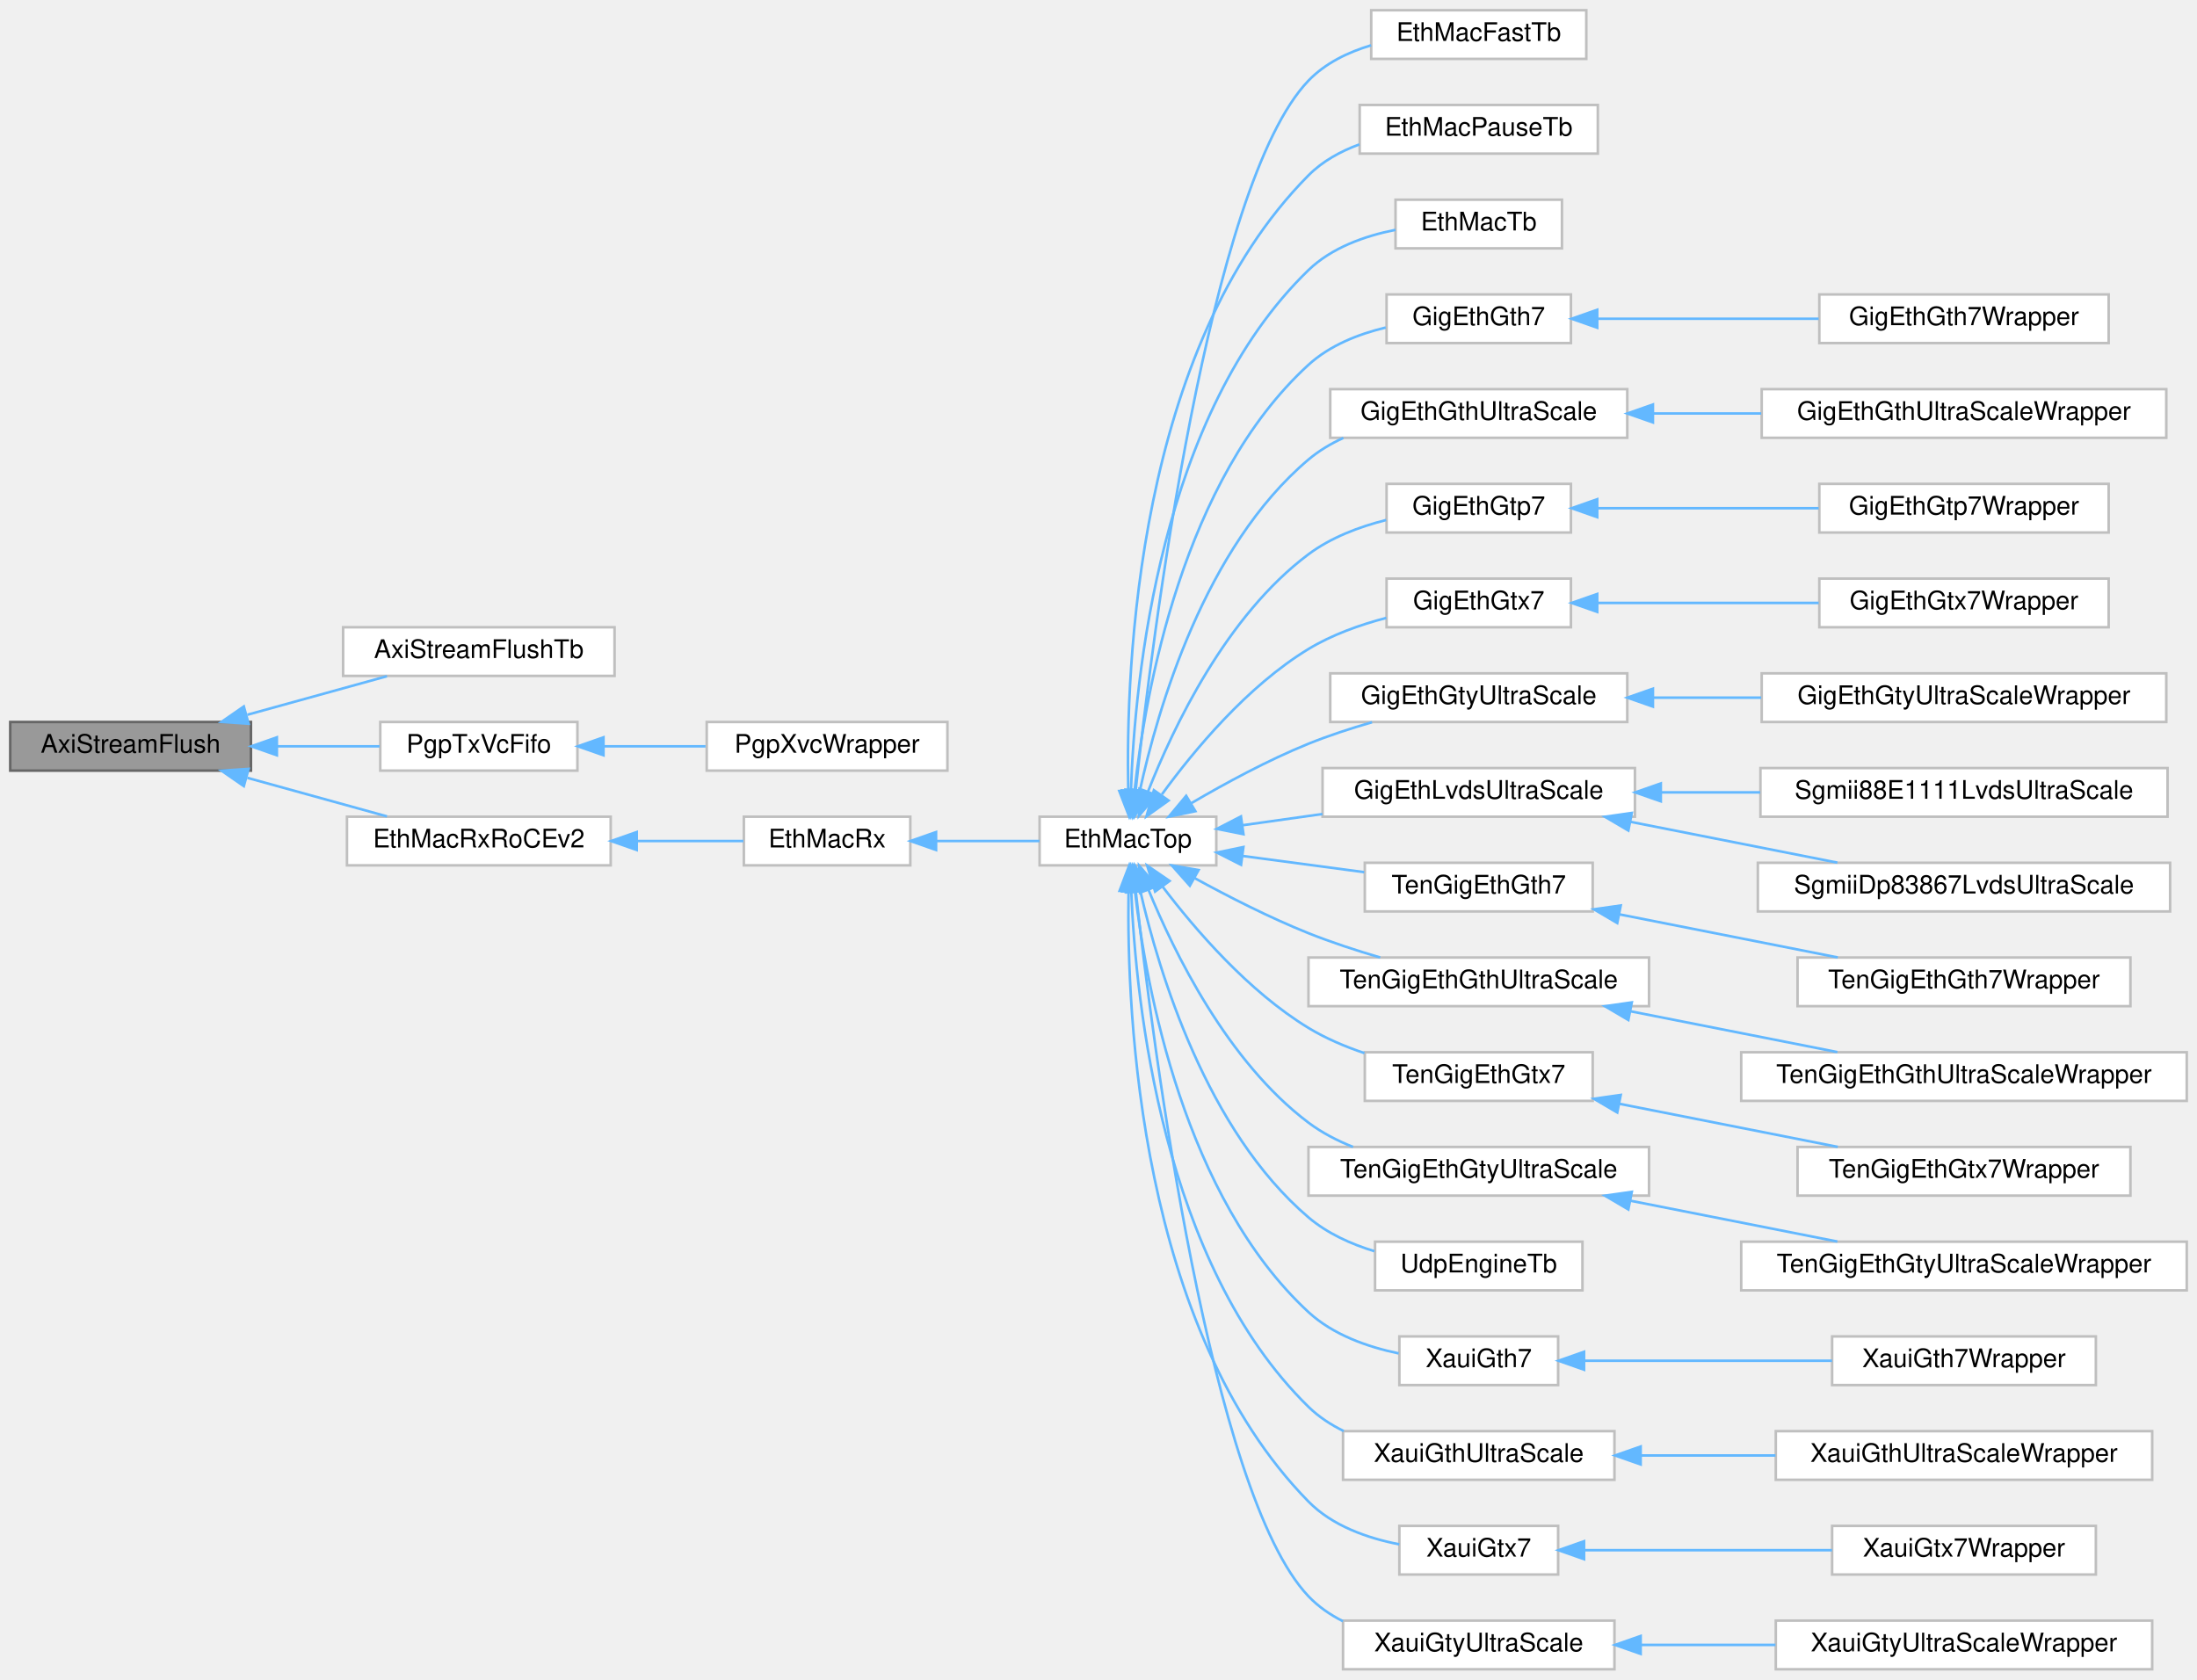
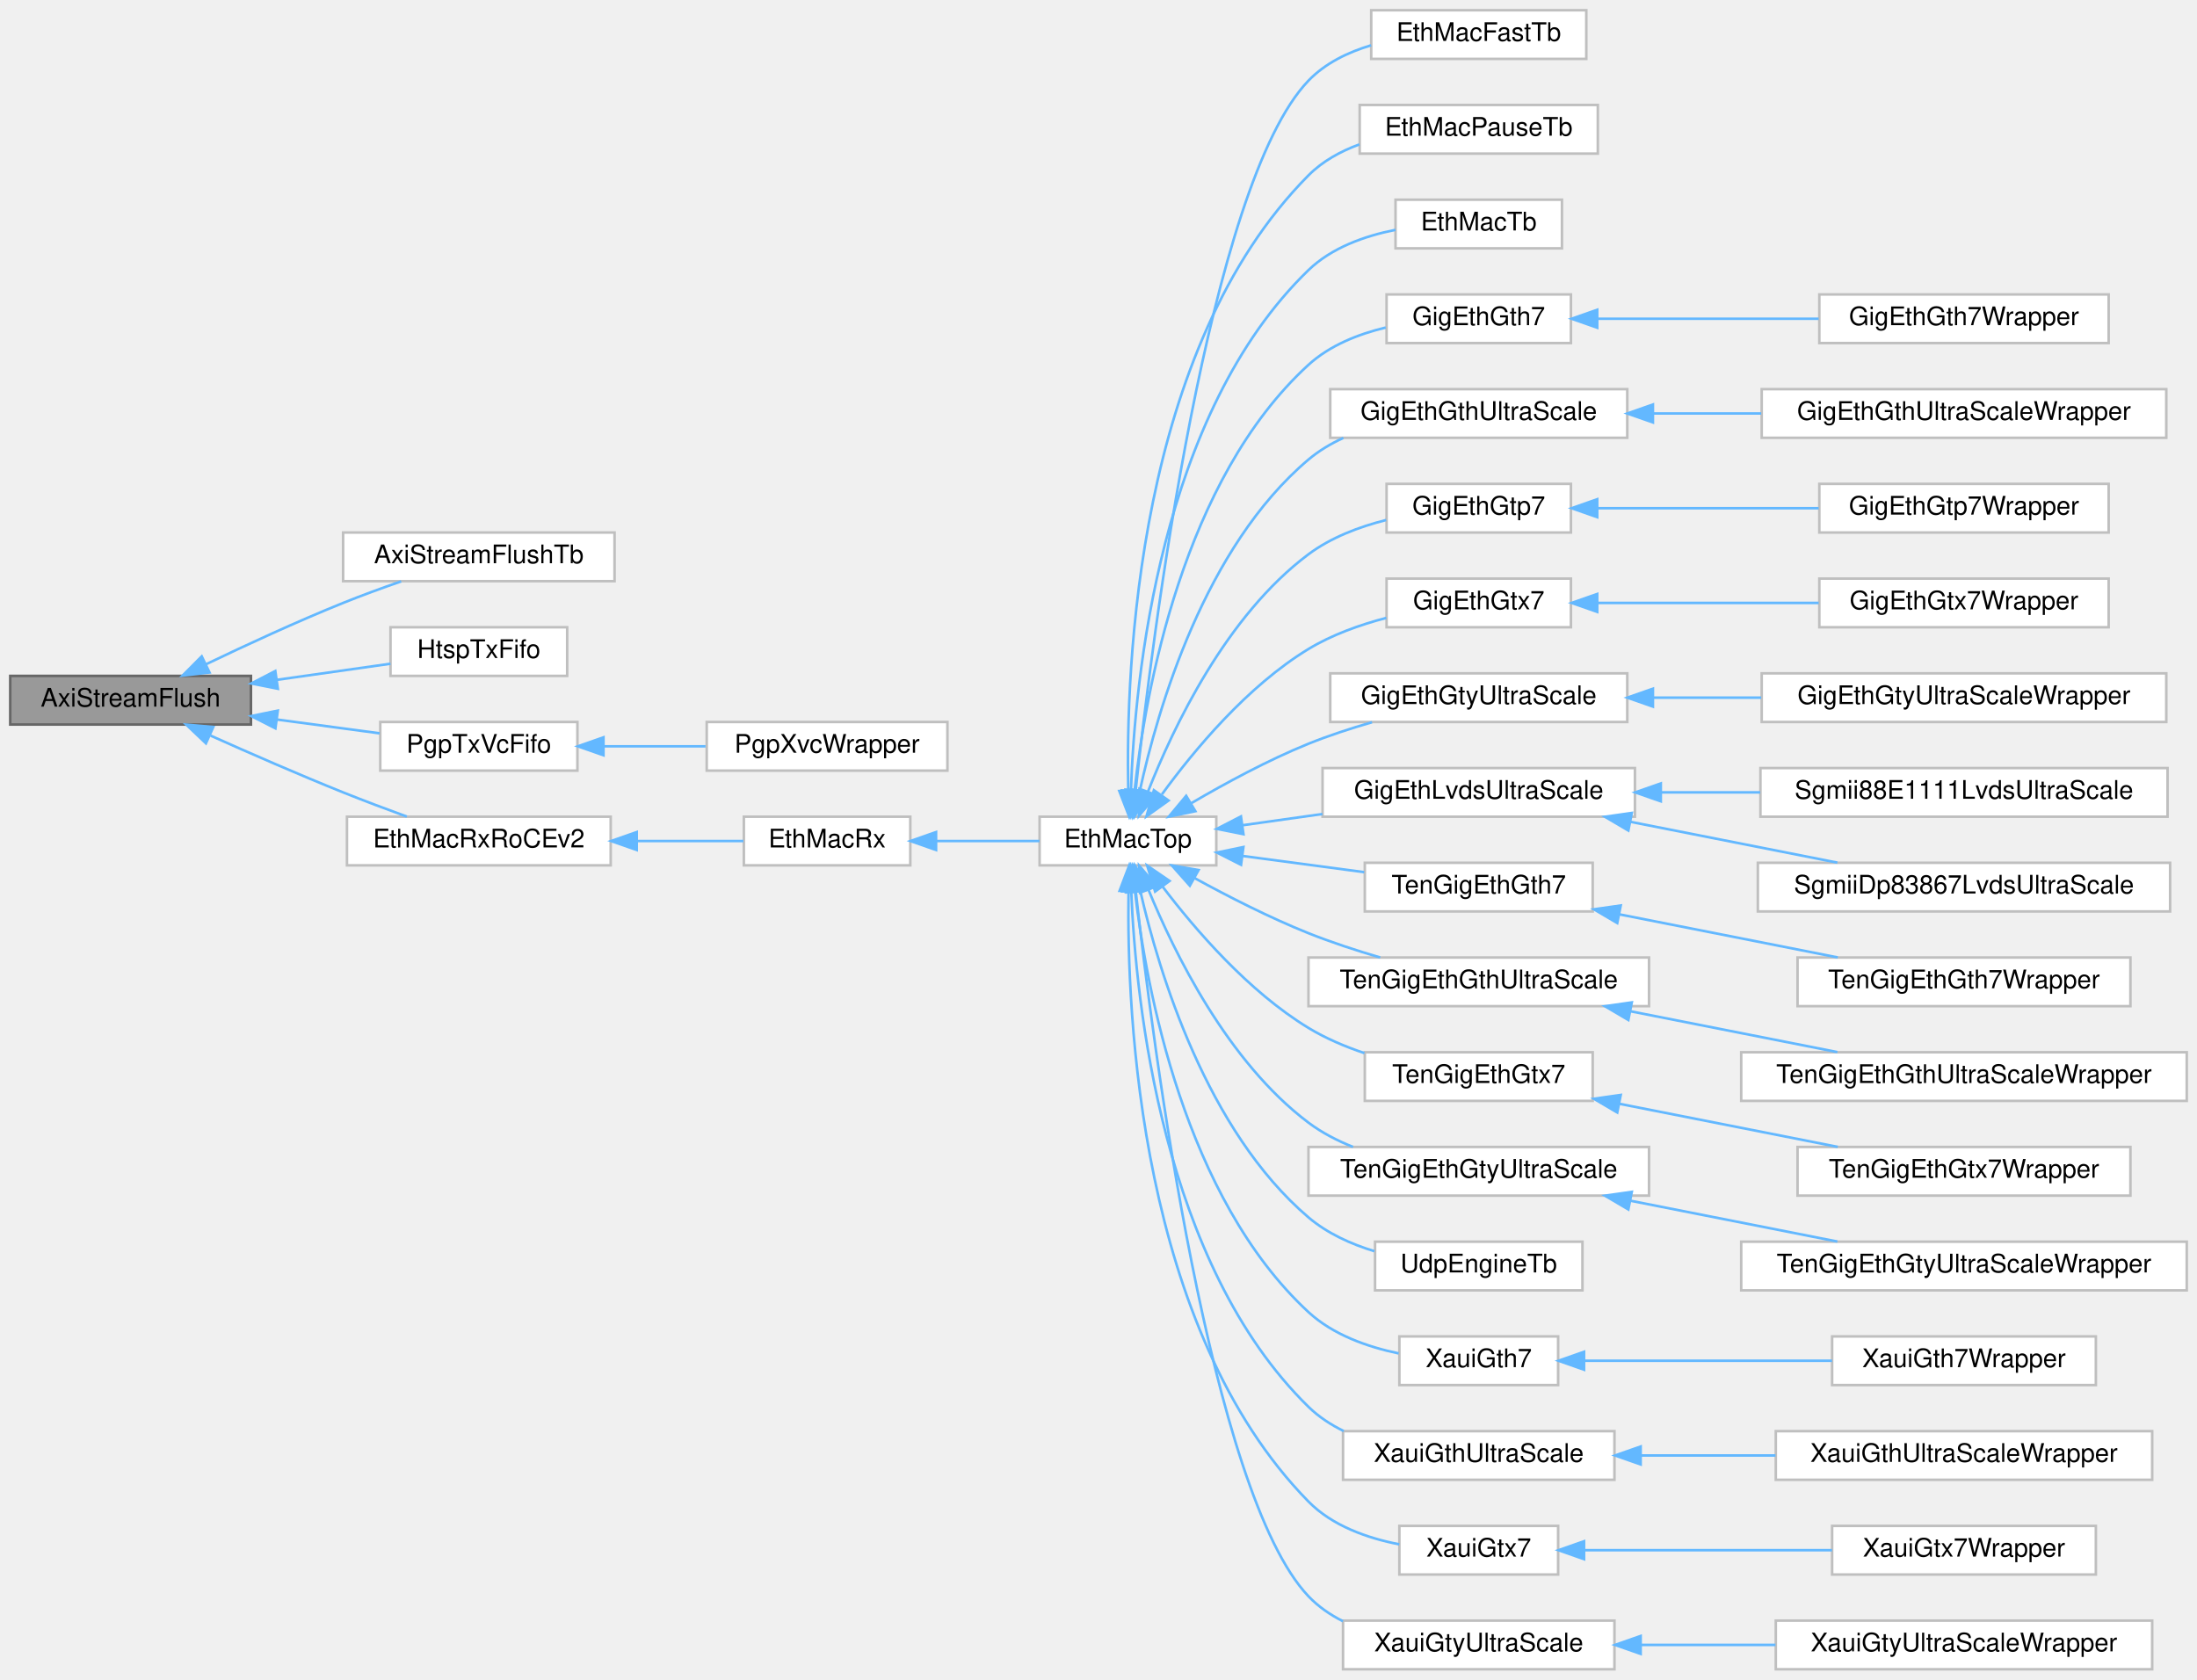
<svg xmlns="http://www.w3.org/2000/svg" xmlns:xlink="http://www.w3.org/1999/xlink" width="858pt" height="656pt" viewBox="0.00 0.00 858.00 656.00">
  <g id="graph0" class="graph" transform="scale(1 1) rotate(0) translate(4 652)">
    <g id="Node000001" class="node">
      <g id="a_Node000001">
        <a xlink:title=" ">
-           <polygon fill="#999999" stroke="#666666" points="94,-370 0,-370 0,-351 94,-351 94,-370" />
-           <text text-anchor="middle" x="47" y="-358" font-family="Helvetica,sans-Serif" font-size="10.00">AxiStreamFlush</text>
+           <polygon fill="#999999" stroke="#666666" points="94,-388 0,-388 0,-369 94,-369 94,-388" />
+           <text text-anchor="middle" x="47" y="-376" font-family="Helvetica,sans-Serif" font-size="10.00">AxiStreamFlush</text>
        </a>
      </g>
    </g>
    <g id="Node000002" class="node">
      <g id="a_Node000002">
        <a xlink:href="classAxiStreamFlushTb.html" target="_top" xlink:title=" ">
-           <polygon fill="white" stroke="#bfbfbf" points="236,-407 130,-407 130,-388 236,-388 236,-407" />
-           <text text-anchor="middle" x="183" y="-395" font-family="Helvetica,sans-Serif" font-size="10.00">AxiStreamFlushTb</text>
+           <polygon fill="white" stroke="#bfbfbf" points="236,-444 130,-444 130,-425 236,-425 236,-444" />
+           <text text-anchor="middle" x="183" y="-432" font-family="Helvetica,sans-Serif" font-size="10.00">AxiStreamFlushTb</text>
        </a>
      </g>
    </g>
    <g id="edge1_Node000001_Node000002" class="edge">
      <g id="a_edge1_Node000001_Node000002">
        <a xlink:title=" ">
-           <path fill="none" stroke="#63b8ff" d="M92.64,-372.83C110.39,-377.73 130.5,-383.28 147.14,-387.88" />
-           <polygon fill="#63b8ff" stroke="#63b8ff" points="93.08,-369.32 82.51,-370.03 91.22,-376.06 93.08,-369.32" />
+           <path fill="none" stroke="#63b8ff" d="M76.45,-392.54C92.09,-400.04 111.93,-409.21 130,-416.5 137.26,-419.43 145.21,-422.33 152.66,-424.92" />
+           <polygon fill="#63b8ff" stroke="#63b8ff" points="77.83,-389.33 67.31,-388.12 74.78,-395.63 77.83,-389.33" />
        </a>
      </g>
    </g>
    <g id="Node000003" class="node">
      <g id="a_Node000003">
+         <a xlink:href="classHtspTxFifo.html" target="_top" xlink:title=" ">
+           <polygon fill="white" stroke="#bfbfbf" points="217.5,-407 148.5,-407 148.5,-388 217.5,-388 217.5,-407" />
+           <text text-anchor="middle" x="183" y="-395" font-family="Helvetica,sans-Serif" font-size="10.00">HtspTxFifo</text>
+         </a>
+       </g>
+     </g>
+     <g id="edge2_Node000001_Node000003" class="edge">
+       <g id="a_edge2_Node000001_Node000003">
+         <a xlink:title=" ">
+           <path fill="none" stroke="#63b8ff" d="M104.36,-386.49C119.38,-388.62 135.13,-390.85 148.49,-392.75" />
+           <polygon fill="#63b8ff" stroke="#63b8ff" points="104.51,-382.98 94.12,-385.04 103.52,-389.91 104.51,-382.98" />
+         </a>
+       </g>
+     </g>
+     <g id="Node000004" class="node">
+       <g id="a_Node000004">
        <a xlink:href="classPgpTxVcFifo.html" target="_top" xlink:title=" ">
          <polygon fill="white" stroke="#bfbfbf" points="221.5,-370 144.5,-370 144.5,-351 221.5,-351 221.5,-370" />
          <text text-anchor="middle" x="183" y="-358" font-family="Helvetica,sans-Serif" font-size="10.00">PgpTxVcFifo</text>
        </a>
      </g>
    </g>
-     <g id="edge2_Node000001_Node000003" class="edge">
-       <g id="a_edge2_Node000001_Node000003">
-         <a xlink:title=" ">
-           <path fill="none" stroke="#63b8ff" d="M104.27,-360.5C117.75,-360.5 131.83,-360.5 144.24,-360.5" />
-           <polygon fill="#63b8ff" stroke="#63b8ff" points="104.12,-357 94.12,-360.5 104.12,-364 104.12,-357" />
-         </a>
-       </g>
-     </g>
-     <g id="Node000005" class="node">
-       <g id="a_Node000005">
+     <g id="edge3_Node000001_Node000004" class="edge">
+       <g id="a_edge3_Node000001_Node000004">
+         <a xlink:title=" ">
+           <path fill="none" stroke="#63b8ff" d="M104.27,-370.94C117.75,-369.13 131.83,-367.24 144.24,-365.57" />
+           <polygon fill="#63b8ff" stroke="#63b8ff" points="103.56,-367.51 94.12,-372.31 104.49,-374.44 103.56,-367.51" />
+         </a>
+       </g>
+     </g>
+     <g id="Node000006" class="node">
+       <g id="a_Node000006">
        <a xlink:href="classEthMacRxRoCEv2.html" target="_top" xlink:title=" ">
          <polygon fill="white" stroke="#bfbfbf" points="234.5,-333 131.5,-333 131.5,-314 234.5,-314 234.5,-333" />
          <text text-anchor="middle" x="183" y="-321" font-family="Helvetica,sans-Serif" font-size="10.00">EthMacRxRoCEv2</text>
        </a>
      </g>
    </g>
-     <g id="edge4_Node000001_Node000005" class="edge">
-       <g id="a_edge4_Node000001_Node000005">
-         <a xlink:title=" ">
-           <path fill="none" stroke="#63b8ff" d="M92.64,-348.17C110.39,-343.27 130.5,-337.72 147.14,-333.12" />
-           <polygon fill="#63b8ff" stroke="#63b8ff" points="91.22,-344.94 82.51,-350.97 93.08,-351.68 91.22,-344.94" />
-         </a>
-       </g>
-     </g>
-     <g id="Node000004" class="node">
-       <g id="a_Node000004">
+     <g id="edge5_Node000001_Node000006" class="edge">
+       <g id="a_edge5_Node000001_Node000006">
+         <a xlink:title=" ">
+           <path fill="none" stroke="#63b8ff" d="M78.27,-364.66C93.66,-357.77 112.72,-349.44 130,-342.5 138.03,-339.28 146.84,-335.97 154.89,-333.04" />
+           <polygon fill="#63b8ff" stroke="#63b8ff" points="76.42,-361.66 68.74,-368.96 79.3,-368.04 76.42,-361.66" />
+         </a>
+       </g>
+     </g>
+     <g id="Node000005" class="node">
+       <g id="a_Node000005">
        <a xlink:href="classPgpXvcWrapper.html" target="_top" xlink:title=" ">
          <polygon fill="white" stroke="#bfbfbf" points="366,-370 272,-370 272,-351 366,-351 366,-370" />
          <text text-anchor="middle" x="319" y="-358" font-family="Helvetica,sans-Serif" font-size="10.00">PgpXvcWrapper</text>
        </a>
      </g>
    </g>
-     <g id="edge3_Node000003_Node000004" class="edge">
-       <g id="a_edge3_Node000003_Node000004">
+     <g id="edge4_Node000004_Node000005" class="edge">
+       <g id="a_edge4_Node000004_Node000005">
        <a xlink:title=" ">
          <path fill="none" stroke="#63b8ff" d="M231.79,-360.5C244.71,-360.5 258.68,-360.5 271.54,-360.5" />
          <polygon fill="#63b8ff" stroke="#63b8ff" points="231.68,-357 221.68,-360.5 231.68,-364 231.68,-357" />
        </a>
      </g>
    </g>
-     <g id="Node000006" class="node">
-       <g id="a_Node000006">
+     <g id="Node000007" class="node">
+       <g id="a_Node000007">
        <a xlink:href="classEthMacRx.html" target="_top" xlink:title=" ">
          <polygon fill="white" stroke="#bfbfbf" points="351.5,-333 286.5,-333 286.5,-314 351.5,-314 351.5,-333" />
          <text text-anchor="middle" x="319" y="-321" font-family="Helvetica,sans-Serif" font-size="10.00">EthMacRx</text>
        </a>
      </g>
    </g>
-     <g id="edge5_Node000005_Node000006" class="edge">
-       <g id="a_edge5_Node000005_Node000006">
+     <g id="edge6_Node000006_Node000007" class="edge">
+       <g id="a_edge6_Node000006_Node000007">
        <a xlink:title=" ">
          <path fill="none" stroke="#63b8ff" d="M244.96,-323.5C259.25,-323.5 273.91,-323.5 286.31,-323.5" />
          <polygon fill="#63b8ff" stroke="#63b8ff" points="244.66,-320 234.66,-323.5 244.66,-327 244.66,-320" />
        </a>
      </g>
    </g>
-     <g id="Node000007" class="node">
-       <g id="a_Node000007">
+     <g id="Node000008" class="node">
+       <g id="a_Node000008">
        <a xlink:href="classEthMacTop.html" target="_top" xlink:title=" ">
          <polygon fill="white" stroke="#bfbfbf" points="471,-333 402,-333 402,-314 471,-314 471,-333" />
          <text text-anchor="middle" x="436.5" y="-321" font-family="Helvetica,sans-Serif" font-size="10.00">EthMacTop</text>
        </a>
      </g>
    </g>
-     <g id="edge6_Node000006_Node000007" class="edge">
-       <g id="a_edge6_Node000006_Node000007">
+     <g id="edge7_Node000007_Node000008" class="edge">
+       <g id="a_edge7_Node000007_Node000008">
        <a xlink:title=" ">
          <path fill="none" stroke="#63b8ff" d="M361.83,-323.5C375.02,-323.5 389.42,-323.5 401.96,-323.5" />
          <polygon fill="#63b8ff" stroke="#63b8ff" points="361.56,-320 351.56,-323.5 361.56,-327 361.56,-320" />
        </a>
      </g>
    </g>
-     <g id="Node000008" class="node">
-       <g id="a_Node000008">
+     <g id="Node000009" class="node">
+       <g id="a_Node000009">
        <a xlink:href="classEthMacFastTb.html" target="_top" xlink:title=" ">
          <polygon fill="white" stroke="#bfbfbf" points="615.5,-648 531.5,-648 531.5,-629 615.5,-629 615.5,-648" />
          <text text-anchor="middle" x="573.5" y="-636" font-family="Helvetica,sans-Serif" font-size="10.00">EthMacFastTb</text>
        </a>
      </g>
    </g>
-     <g id="edge7_Node000007_Node000008" class="edge">
-       <g id="a_edge7_Node000007_Node000008">
+     <g id="edge8_Node000008_Node000009" class="edge">
+       <g id="a_edge8_Node000008_Node000009">
        <a xlink:title=" ">
          <path fill="none" stroke="#63b8ff" d="M439.48,-342.95C445.89,-402.39 468.02,-579.99 507,-620.5 513.54,-627.3 522.39,-631.6 531.47,-634.31" />
          <polygon fill="#63b8ff" stroke="#63b8ff" points="442.96,-342.58 438.43,-333 435.99,-343.31 442.96,-342.58" />
        </a>
      </g>
    </g>
-     <g id="Node000009" class="node">
-       <g id="a_Node000009">
+     <g id="Node000010" class="node">
+       <g id="a_Node000010">
        <a xlink:href="classEthMacPauseTb.html" target="_top" xlink:title=" ">
          <polygon fill="white" stroke="#bfbfbf" points="620,-611 527,-611 527,-592 620,-592 620,-611" />
          <text text-anchor="middle" x="573.5" y="-599" font-family="Helvetica,sans-Serif" font-size="10.00">EthMacPauseTb</text>
        </a>
      </g>
    </g>
-     <g id="edge8_Node000007_Node000009" class="edge">
-       <g id="a_edge8_Node000007_Node000009">
+     <g id="edge9_Node000008_Node000010" class="edge">
+       <g id="a_edge9_Node000008_Node000010">
        <a xlink:title=" ">
          <path fill="none" stroke="#63b8ff" d="M436.62,-343.18C435.6,-391.32 439.95,-515.97 507,-583.5 512.48,-589.02 519.49,-592.89 526.88,-595.6" />
          <polygon fill="#63b8ff" stroke="#63b8ff" points="440.12,-343.26 436.94,-333.15 433.12,-343.03 440.12,-343.26" />
        </a>
      </g>
    </g>
-     <g id="Node000010" class="node">
-       <g id="a_Node000010">
+     <g id="Node000011" class="node">
+       <g id="a_Node000011">
        <a xlink:href="classEthMacTb.html" target="_top" xlink:title=" ">
          <polygon fill="white" stroke="#bfbfbf" points="606,-574 541,-574 541,-555 606,-555 606,-574" />
          <text text-anchor="middle" x="573.5" y="-562" font-family="Helvetica,sans-Serif" font-size="10.00">EthMacTb</text>
        </a>
      </g>
    </g>
-     <g id="edge9_Node000007_Node000010" class="edge">
-       <g id="a_edge9_Node000007_Node000010">
+     <g id="edge10_Node000008_Node000011" class="edge">
+       <g id="a_edge10_Node000008_Node000011">
        <a xlink:title=" ">
          <path fill="none" stroke="#63b8ff" d="M437.67,-343.27C439.15,-386.57 448.92,-490.36 507,-546.5 516.07,-555.27 529,-559.85 540.98,-562.22" />
          <polygon fill="#63b8ff" stroke="#63b8ff" points="441.17,-343.11 437.44,-333.19 434.17,-343.27 441.17,-343.11" />
        </a>
      </g>
    </g>
-     <g id="Node000011" class="node">
-       <g id="a_Node000011">
+     <g id="Node000012" class="node">
+       <g id="a_Node000012">
        <a xlink:href="classGigEthGth7.html" target="_top" xlink:title=" ">
          <polygon fill="white" stroke="#bfbfbf" points="609.5,-537 537.5,-537 537.5,-518 609.5,-518 609.5,-537" />
          <text text-anchor="middle" x="573.5" y="-525" font-family="Helvetica,sans-Serif" font-size="10.00">GigEthGth7</text>
        </a>
      </g>
    </g>
-     <g id="edge10_Node000007_Node000011" class="edge">
-       <g id="a_edge10_Node000007_Node000011">
+     <g id="edge11_Node000008_Node000012" class="edge">
+       <g id="a_edge11_Node000008_Node000012">
        <a xlink:title=" ">
          <path fill="none" stroke="#63b8ff" d="M439.13,-343.57C443.33,-381.66 457.89,-464.6 507,-509.5 515.27,-517.06 526.42,-521.49 537.18,-524.07" />
          <polygon fill="#63b8ff" stroke="#63b8ff" points="442.58,-342.9 438.14,-333.29 435.62,-343.58 442.58,-342.9" />
        </a>
      </g>
    </g>
-     <g id="Node000013" class="node">
-       <g id="a_Node000013">
+     <g id="Node000014" class="node">
+       <g id="a_Node000014">
        <a xlink:href="classGigEthGthUltraScale.html" target="_top" xlink:title=" ">
          <polygon fill="white" stroke="#bfbfbf" points="631.5,-500 515.5,-500 515.5,-481 631.5,-481 631.5,-500" />
          <text text-anchor="middle" x="573.5" y="-488" font-family="Helvetica,sans-Serif" font-size="10.00">GigEthGthUltraScale</text>
        </a>
      </g>
    </g>
-     <g id="edge12_Node000007_Node000013" class="edge">
-       <g id="a_edge12_Node000007_Node000013">
+     <g id="edge13_Node000008_Node000014" class="edge">
+       <g id="a_edge13_Node000008_Node000014">
        <a xlink:title=" ">
          <path fill="none" stroke="#63b8ff" d="M441.14,-343.11C448.12,-375.07 466.42,-438.23 507,-472.5 511.05,-475.92 515.71,-478.7 520.62,-480.95" />
          <polygon fill="#63b8ff" stroke="#63b8ff" points="444.55,-342.31 439.13,-333.21 437.69,-343.71 444.55,-342.31" />
        </a>
      </g>
    </g>
-     <g id="Node000015" class="node">
-       <g id="a_Node000015">
+     <g id="Node000016" class="node">
+       <g id="a_Node000016">
        <a xlink:href="classGigEthGtp7.html" target="_top" xlink:title=" ">
          <polygon fill="white" stroke="#bfbfbf" points="609.5,-463 537.5,-463 537.5,-444 609.5,-444 609.5,-463" />
          <text text-anchor="middle" x="573.5" y="-451" font-family="Helvetica,sans-Serif" font-size="10.00">GigEthGtp7</text>
        </a>
      </g>
    </g>
-     <g id="edge14_Node000007_Node000015" class="edge">
-       <g id="a_edge14_Node000007_Node000015">
+     <g id="edge15_Node000008_Node000016" class="edge">
+       <g id="a_edge15_Node000008_Node000016">
        <a xlink:title=" ">
          <path fill="none" stroke="#63b8ff" d="M444.34,-342.84C454.22,-367.99 474.92,-411.53 507,-435.5 515.79,-442.07 526.83,-446.24 537.34,-448.89" />
          <polygon fill="#63b8ff" stroke="#63b8ff" points="447.55,-341.44 440.76,-333.3 440.99,-343.89 447.55,-341.44" />
        </a>
      </g>
    </g>
-     <g id="Node000017" class="node">
-       <g id="a_Node000017">
+     <g id="Node000018" class="node">
+       <g id="a_Node000018">
        <a xlink:href="classGigEthGtx7.html" target="_top" xlink:title=" ">
          <polygon fill="white" stroke="#bfbfbf" points="609.5,-426 537.5,-426 537.5,-407 609.5,-407 609.5,-426" />
          <text text-anchor="middle" x="573.5" y="-414" font-family="Helvetica,sans-Serif" font-size="10.00">GigEthGtx7</text>
        </a>
      </g>
    </g>
-     <g id="edge16_Node000007_Node000017" class="edge">
-       <g id="a_edge16_Node000007_Node000017">
+     <g id="edge17_Node000008_Node000018" class="edge">
+       <g id="a_edge17_Node000008_Node000018">
        <a xlink:title=" ">
          <path fill="none" stroke="#63b8ff" d="M449.77,-341.73C462.23,-358.85 483.06,-383.96 507,-398.5 516.17,-404.07 527.1,-407.96 537.38,-410.65" />
          <polygon fill="#63b8ff" stroke="#63b8ff" points="452.36,-339.32 443.74,-333.15 446.63,-343.35 452.36,-339.32" />
        </a>
      </g>
    </g>
-     <g id="Node000019" class="node">
-       <g id="a_Node000019">
+     <g id="Node000020" class="node">
+       <g id="a_Node000020">
        <a xlink:href="classGigEthGtyUltraScale.html" target="_top" xlink:title=" ">
          <polygon fill="white" stroke="#bfbfbf" points="631.5,-389 515.5,-389 515.5,-370 631.5,-370 631.5,-389" />
          <text text-anchor="middle" x="573.5" y="-377" font-family="Helvetica,sans-Serif" font-size="10.00">GigEthGtyUltraScale</text>
        </a>
      </g>
    </g>
-     <g id="edge18_Node000007_Node000019" class="edge">
-       <g id="a_edge18_Node000007_Node000019">
+     <g id="edge19_Node000008_Node000020" class="edge">
+       <g id="a_edge19_Node000008_Node000020">
        <a xlink:title=" ">
          <path fill="none" stroke="#63b8ff" d="M461.29,-338.31C474.41,-346 491.2,-355.11 507,-361.5 514.87,-364.68 523.5,-367.5 531.83,-369.9" />
          <polygon fill="#63b8ff" stroke="#63b8ff" points="462.83,-335.15 452.46,-333.01 459.24,-341.15 462.83,-335.15" />
        </a>
      </g>
    </g>
-     <g id="Node000021" class="node">
-       <g id="a_Node000021">
+     <g id="Node000022" class="node">
+       <g id="a_Node000022">
        <a xlink:href="classGigEthLvdsUltraScale.html" target="_top" xlink:title=" ">
          <polygon fill="white" stroke="#bfbfbf" points="634.5,-352 512.5,-352 512.5,-333 634.5,-333 634.5,-352" />
          <text text-anchor="middle" x="573.5" y="-340" font-family="Helvetica,sans-Serif" font-size="10.00">GigEthLvdsUltraScale</text>
        </a>
      </g>
    </g>
-     <g id="edge20_Node000007_Node000021" class="edge">
-       <g id="a_edge20_Node000007_Node000021">
+     <g id="edge21_Node000008_Node000022" class="edge">
+       <g id="a_edge21_Node000008_Node000022">
        <a xlink:title=" ">
          <path fill="none" stroke="#63b8ff" d="M481.25,-329.66C491.2,-331.06 501.93,-332.57 512.43,-334.05" />
          <polygon fill="#63b8ff" stroke="#63b8ff" points="481.61,-326.17 471.22,-328.25 480.63,-333.11 481.61,-326.17" />
        </a>
      </g>
    </g>
-     <g id="Node000024" class="node">
-       <g id="a_Node000024">
+     <g id="Node000025" class="node">
+       <g id="a_Node000025">
        <a xlink:href="classTenGigEthGth7.html" target="_top" xlink:title=" ">
          <polygon fill="white" stroke="#bfbfbf" points="618,-315 529,-315 529,-296 618,-296 618,-315" />
          <text text-anchor="middle" x="573.5" y="-303" font-family="Helvetica,sans-Serif" font-size="10.00">TenGigEthGth7</text>
        </a>
      </g>
    </g>
-     <g id="edge23_Node000007_Node000024" class="edge">
-       <g id="a_edge23_Node000007_Node000024">
+     <g id="edge24_Node000008_Node000025" class="edge">
+       <g id="a_edge24_Node000008_Node000025">
        <a xlink:title=" ">
          <path fill="none" stroke="#63b8ff" d="M481.4,-317.65C496.58,-315.62 513.59,-313.35 528.77,-311.33" />
          <polygon fill="#63b8ff" stroke="#63b8ff" points="480.67,-314.21 471.22,-319 481.59,-321.15 480.67,-314.21" />
        </a>
      </g>
    </g>
-     <g id="Node000026" class="node">
-       <g id="a_Node000026">
+     <g id="Node000027" class="node">
+       <g id="a_Node000027">
        <a xlink:href="classTenGigEthGthUltraScale.html" target="_top" xlink:title=" ">
          <polygon fill="white" stroke="#bfbfbf" points="640,-278 507,-278 507,-259 640,-259 640,-278" />
          <text text-anchor="middle" x="573.5" y="-266" font-family="Helvetica,sans-Serif" font-size="10.00">TenGigEthGthUltraScale</text>
        </a>
      </g>
    </g>
-     <g id="edge25_Node000007_Node000026" class="edge">
-       <g id="a_edge25_Node000007_Node000026">
+     <g id="edge26_Node000008_Node000027" class="edge">
+       <g id="a_edge26_Node000008_Node000027">
        <a xlink:title=" ">
          <path fill="none" stroke="#63b8ff" d="M462.46,-309.06C475.45,-301.94 491.77,-293.59 507,-287.5 515.91,-283.94 525.73,-280.73 535.01,-278.01" />
          <polygon fill="#63b8ff" stroke="#63b8ff" points="460.67,-306.05 453.64,-313.98 464.08,-312.16 460.67,-306.05" />
        </a>
      </g>
    </g>
-     <g id="Node000028" class="node">
-       <g id="a_Node000028">
+     <g id="Node000029" class="node">
+       <g id="a_Node000029">
        <a xlink:href="classTenGigEthGtx7.html" target="_top" xlink:title=" ">
          <polygon fill="white" stroke="#bfbfbf" points="618,-241 529,-241 529,-222 618,-222 618,-241" />
          <text text-anchor="middle" x="573.5" y="-229" font-family="Helvetica,sans-Serif" font-size="10.00">TenGigEthGtx7</text>
        </a>
      </g>
    </g>
-     <g id="edge27_Node000007_Node000028" class="edge">
-       <g id="a_edge27_Node000007_Node000028">
+     <g id="edge28_Node000008_Node000029" class="edge">
+       <g id="a_edge28_Node000008_Node000029">
        <a xlink:title=" ">
          <path fill="none" stroke="#63b8ff" d="M450.12,-305.57C462.72,-288.97 483.53,-264.76 507,-250.5 513.68,-246.44 521.27,-243.21 528.85,-240.66" />
          <polygon fill="#63b8ff" stroke="#63b8ff" points="447.11,-303.77 444.01,-313.9 452.75,-307.91 447.11,-303.77" />
        </a>
      </g>
    </g>
-     <g id="Node000030" class="node">
-       <g id="a_Node000030">
+     <g id="Node000031" class="node">
+       <g id="a_Node000031">
        <a xlink:href="classTenGigEthGtyUltraScale.html" target="_top" xlink:title=" ">
          <polygon fill="white" stroke="#bfbfbf" points="640,-204 507,-204 507,-185 640,-185 640,-204" />
          <text text-anchor="middle" x="573.5" y="-192" font-family="Helvetica,sans-Serif" font-size="10.00">TenGigEthGtyUltraScale</text>
        </a>
      </g>
    </g>
-     <g id="edge29_Node000007_Node000030" class="edge">
-       <g id="a_edge29_Node000007_Node000030">
+     <g id="edge30_Node000008_Node000031" class="edge">
+       <g id="a_edge30_Node000008_Node000031">
        <a xlink:title=" ">
          <path fill="none" stroke="#63b8ff" d="M444.48,-304.57C454.53,-279.94 475.41,-237.26 507,-213.5 512.2,-209.59 518.2,-206.48 524.4,-204.01" />
          <polygon fill="#63b8ff" stroke="#63b8ff" points="441.21,-303.32 440.84,-313.91 447.73,-305.86 441.21,-303.32" />
        </a>
      </g>
    </g>
-     <g id="Node000032" class="node">
-       <g id="a_Node000032">
+     <g id="Node000033" class="node">
+       <g id="a_Node000033">
        <a xlink:href="classUdpEngineTb.html" target="_top" xlink:title=" ">
          <polygon fill="white" stroke="#bfbfbf" points="614,-167 533,-167 533,-148 614,-148 614,-167" />
          <text text-anchor="middle" x="573.5" y="-155" font-family="Helvetica,sans-Serif" font-size="10.00">UdpEngineTb</text>
        </a>
      </g>
    </g>
-     <g id="edge31_Node000007_Node000032" class="edge">
-       <g id="a_edge31_Node000007_Node000032">
+     <g id="edge32_Node000008_Node000033" class="edge">
+       <g id="a_edge32_Node000008_Node000033">
        <a xlink:title=" ">
          <path fill="none" stroke="#63b8ff" d="M441.37,-303.79C448.61,-272.22 467.2,-210.42 507,-176.5 514.3,-170.28 523.54,-166.09 532.76,-163.28" />
          <polygon fill="#63b8ff" stroke="#63b8ff" points="437.87,-303.44 439.2,-313.95 444.71,-304.9 437.87,-303.44" />
        </a>
      </g>
    </g>
-     <g id="Node000033" class="node">
-       <g id="a_Node000033">
+     <g id="Node000034" class="node">
+       <g id="a_Node000034">
        <a xlink:href="classXauiGth7.html" target="_top" xlink:title=" ">
          <polygon fill="white" stroke="#bfbfbf" points="604.5,-130 542.5,-130 542.5,-111 604.5,-111 604.5,-130" />
          <text text-anchor="middle" x="573.5" y="-118" font-family="Helvetica,sans-Serif" font-size="10.00">XauiGth7</text>
        </a>
      </g>
    </g>
-     <g id="edge32_Node000007_Node000033" class="edge">
-       <g id="a_edge32_Node000007_Node000033">
+     <g id="edge33_Node000008_Node000034" class="edge">
+       <g id="a_edge33_Node000008_Node000034">
        <a xlink:title=" ">
          <path fill="none" stroke="#63b8ff" d="M439.26,-303.7C443.67,-266.12 458.59,-184.24 507,-139.5 516.57,-130.66 530,-125.91 542.22,-123.37" />
          <polygon fill="#63b8ff" stroke="#63b8ff" points="435.76,-303.54 438.2,-313.85 442.72,-304.26 435.76,-303.54" />
        </a>
      </g>
    </g>
-     <g id="Node000035" class="node">
-       <g id="a_Node000035">
+     <g id="Node000036" class="node">
+       <g id="a_Node000036">
        <a xlink:href="classXauiGthUltraScale.html" target="_top" xlink:title=" ">
          <polygon fill="white" stroke="#bfbfbf" points="626.5,-93 520.5,-93 520.5,-74 626.5,-74 626.5,-93" />
          <text text-anchor="middle" x="573.5" y="-81" font-family="Helvetica,sans-Serif" font-size="10.00">XauiGthUltraScale</text>
        </a>
      </g>
    </g>
-     <g id="edge34_Node000007_Node000035" class="edge">
-       <g id="a_edge34_Node000007_Node000035">
+     <g id="edge35_Node000008_Node000036" class="edge">
+       <g id="a_edge35_Node000008_Node000036">
        <a xlink:title=" ">
          <path fill="none" stroke="#63b8ff" d="M437.8,-303.69C439.54,-260.73 449.84,-158.4 507,-102.5 510.98,-98.61 515.7,-95.51 520.77,-93.03" />
          <polygon fill="#63b8ff" stroke="#63b8ff" points="434.29,-303.83 437.5,-313.92 441.29,-304.03 434.29,-303.83" />
        </a>
      </g>
    </g>
-     <g id="Node000037" class="node">
-       <g id="a_Node000037">
+     <g id="Node000038" class="node">
+       <g id="a_Node000038">
        <a xlink:href="classXauiGtx7.html" target="_top" xlink:title=" ">
          <polygon fill="white" stroke="#bfbfbf" points="604.5,-56 542.5,-56 542.5,-37 604.5,-37 604.5,-56" />
          <text text-anchor="middle" x="573.5" y="-44" font-family="Helvetica,sans-Serif" font-size="10.00">XauiGtx7</text>
        </a>
      </g>
    </g>
-     <g id="edge36_Node000007_Node000037" class="edge">
-       <g id="a_edge36_Node000007_Node000037">
+     <g id="edge37_Node000008_Node000038" class="edge">
+       <g id="a_edge37_Node000008_Node000038">
        <a xlink:title=" ">
          <path fill="none" stroke="#63b8ff" d="M436.73,-303.72C435.98,-255.86 440.98,-132.8 507,-65.5 516.29,-56.03 529.98,-51.21 542.46,-48.79" />
          <polygon fill="#63b8ff" stroke="#63b8ff" points="433.23,-304.05 437,-313.95 440.23,-303.86 433.23,-304.05" />
        </a>
      </g>
    </g>
-     <g id="Node000039" class="node">
-       <g id="a_Node000039">
+     <g id="Node000040" class="node">
+       <g id="a_Node000040">
        <a xlink:href="classXauiGtyUltraScale.html" target="_top" xlink:title=" ">
          <polygon fill="white" stroke="#bfbfbf" points="626.5,-19 520.5,-19 520.5,0 626.5,0 626.5,-19" />
          <text text-anchor="middle" x="573.5" y="-7" font-family="Helvetica,sans-Serif" font-size="10.00">XauiGtyUltraScale</text>
        </a>
      </g>
    </g>
-     <g id="edge38_Node000007_Node000039" class="edge">
-       <g id="a_edge38_Node000007_Node000039">
+     <g id="edge39_Node000008_Node000040" class="edge">
+       <g id="a_edge39_Node000008_Node000040">
        <a xlink:title=" ">
          <path fill="none" stroke="#63b8ff" d="M439.56,-303.81C446.16,-244.45 468.61,-68.9 507,-28.5 510.83,-24.47 515.47,-21.27 520.48,-18.75" />
          <polygon fill="#63b8ff" stroke="#63b8ff" points="436.08,-303.45 438.48,-313.77 443.04,-304.2 436.08,-303.45" />
        </a>
      </g>
    </g>
-     <g id="Node000012" class="node">
-       <g id="a_Node000012">
+     <g id="Node000013" class="node">
+       <g id="a_Node000013">
        <a xlink:href="classGigEthGth7Wrapper.html" target="_top" xlink:title=" ">
          <polygon fill="white" stroke="#bfbfbf" points="819.5,-537 706.5,-537 706.5,-518 819.5,-518 819.5,-537" />
          <text text-anchor="middle" x="763" y="-525" font-family="Helvetica,sans-Serif" font-size="10.00">GigEthGth7Wrapper</text>
        </a>
      </g>
    </g>
-     <g id="edge11_Node000011_Node000012" class="edge">
-       <g id="a_edge11_Node000011_Node000012">
+     <g id="edge12_Node000012_Node000013" class="edge">
+       <g id="a_edge12_Node000012_Node000013">
        <a xlink:title=" ">
          <path fill="none" stroke="#63b8ff" d="M620.08,-527.5C646.04,-527.5 678.77,-527.5 706.25,-527.5" />
          <polygon fill="#63b8ff" stroke="#63b8ff" points="619.77,-524 609.77,-527.5 619.77,-531 619.77,-524" />
        </a>
      </g>
    </g>
-     <g id="Node000014" class="node">
-       <g id="a_Node000014">
+     <g id="Node000015" class="node">
+       <g id="a_Node000015">
        <a xlink:href="classGigEthGthUltraScaleWrapper.html" target="_top" xlink:title=" ">
          <polygon fill="white" stroke="#bfbfbf" points="842,-500 684,-500 684,-481 842,-481 842,-500" />
          <text text-anchor="middle" x="763" y="-488" font-family="Helvetica,sans-Serif" font-size="10.00">GigEthGthUltraScaleWrapper</text>
        </a>
      </g>
    </g>
-     <g id="edge13_Node000013_Node000014" class="edge">
-       <g id="a_edge13_Node000013_Node000014">
+     <g id="edge14_Node000014_Node000015" class="edge">
+       <g id="a_edge14_Node000014_Node000015">
        <a xlink:title=" ">
          <path fill="none" stroke="#63b8ff" d="M641.77,-490.5C655.4,-490.5 669.85,-490.5 683.82,-490.5" />
          <polygon fill="#63b8ff" stroke="#63b8ff" points="641.52,-487 631.52,-490.5 641.52,-494 641.52,-487" />
        </a>
      </g>
    </g>
-     <g id="Node000016" class="node">
-       <g id="a_Node000016">
+     <g id="Node000017" class="node">
+       <g id="a_Node000017">
        <a xlink:href="classGigEthGtp7Wrapper.html" target="_top" xlink:title=" ">
          <polygon fill="white" stroke="#bfbfbf" points="819.5,-463 706.5,-463 706.5,-444 819.5,-444 819.5,-463" />
          <text text-anchor="middle" x="763" y="-451" font-family="Helvetica,sans-Serif" font-size="10.00">GigEthGtp7Wrapper</text>
        </a>
      </g>
    </g>
-     <g id="edge15_Node000015_Node000016" class="edge">
-       <g id="a_edge15_Node000015_Node000016">
+     <g id="edge16_Node000016_Node000017" class="edge">
+       <g id="a_edge16_Node000016_Node000017">
        <a xlink:title=" ">
          <path fill="none" stroke="#63b8ff" d="M620.08,-453.5C646.04,-453.5 678.77,-453.5 706.25,-453.5" />
          <polygon fill="#63b8ff" stroke="#63b8ff" points="619.77,-450 609.77,-453.5 619.77,-457 619.77,-450" />
        </a>
      </g>
    </g>
-     <g id="Node000018" class="node">
-       <g id="a_Node000018">
+     <g id="Node000019" class="node">
+       <g id="a_Node000019">
        <a xlink:href="classGigEthGtx7Wrapper.html" target="_top" xlink:title=" ">
          <polygon fill="white" stroke="#bfbfbf" points="819.5,-426 706.5,-426 706.5,-407 819.5,-407 819.5,-426" />
          <text text-anchor="middle" x="763" y="-414" font-family="Helvetica,sans-Serif" font-size="10.00">GigEthGtx7Wrapper</text>
        </a>
      </g>
    </g>
-     <g id="edge17_Node000017_Node000018" class="edge">
-       <g id="a_edge17_Node000017_Node000018">
+     <g id="edge18_Node000018_Node000019" class="edge">
+       <g id="a_edge18_Node000018_Node000019">
        <a xlink:title=" ">
          <path fill="none" stroke="#63b8ff" d="M620.08,-416.5C646.04,-416.5 678.77,-416.5 706.25,-416.5" />
          <polygon fill="#63b8ff" stroke="#63b8ff" points="619.77,-413 609.77,-416.5 619.77,-420 619.77,-413" />
        </a>
      </g>
    </g>
-     <g id="Node000020" class="node">
-       <g id="a_Node000020">
+     <g id="Node000021" class="node">
+       <g id="a_Node000021">
        <a xlink:href="classGigEthGtyUltraScaleWrapper.html" target="_top" xlink:title=" ">
          <polygon fill="white" stroke="#bfbfbf" points="842,-389 684,-389 684,-370 842,-370 842,-389" />
          <text text-anchor="middle" x="763" y="-377" font-family="Helvetica,sans-Serif" font-size="10.00">GigEthGtyUltraScaleWrapper</text>
        </a>
      </g>
    </g>
-     <g id="edge19_Node000019_Node000020" class="edge">
-       <g id="a_edge19_Node000019_Node000020">
+     <g id="edge20_Node000020_Node000021" class="edge">
+       <g id="a_edge20_Node000020_Node000021">
        <a xlink:title=" ">
          <path fill="none" stroke="#63b8ff" d="M641.77,-379.5C655.4,-379.5 669.85,-379.5 683.82,-379.5" />
          <polygon fill="#63b8ff" stroke="#63b8ff" points="641.52,-376 631.52,-379.5 641.52,-383 641.52,-376" />
        </a>
      </g>
    </g>
-     <g id="Node000022" class="node">
-       <g id="a_Node000022">
+     <g id="Node000023" class="node">
+       <g id="a_Node000023">
        <a xlink:href="classSgmii88E1111LvdsUltraScale.html" target="_top" xlink:title=" ">
          <polygon fill="white" stroke="#bfbfbf" points="842.5,-352 683.5,-352 683.5,-333 842.5,-333 842.5,-352" />
          <text text-anchor="middle" x="763" y="-340" font-family="Helvetica,sans-Serif" font-size="10.00">Sgmii88E1111LvdsUltraScale</text>
        </a>
      </g>
    </g>
-     <g id="edge21_Node000021_Node000022" class="edge">
-       <g id="a_edge21_Node000021_Node000022">
+     <g id="edge22_Node000022_Node000023" class="edge">
+       <g id="a_edge22_Node000022_Node000023">
        <a xlink:title=" ">
          <path fill="none" stroke="#63b8ff" d="M644.98,-342.5C657.52,-342.5 670.65,-342.5 683.41,-342.5" />
          <polygon fill="#63b8ff" stroke="#63b8ff" points="644.6,-339 634.6,-342.5 644.6,-346 644.6,-339" />
        </a>
      </g>
    </g>
-     <g id="Node000023" class="node">
-       <g id="a_Node000023">
+     <g id="Node000024" class="node">
+       <g id="a_Node000024">
        <a xlink:href="classSgmiiDp83867LvdsUltraScale.html" target="_top" xlink:title=" ">
          <polygon fill="white" stroke="#bfbfbf" points="843.5,-315 682.5,-315 682.5,-296 843.5,-296 843.5,-315" />
          <text text-anchor="middle" x="763" y="-303" font-family="Helvetica,sans-Serif" font-size="10.00">SgmiiDp83867LvdsUltraScale</text>
        </a>
      </g>
    </g>
-     <g id="edge22_Node000021_Node000023" class="edge">
-       <g id="a_edge22_Node000021_Node000023">
+     <g id="edge23_Node000022_Node000024" class="edge">
+       <g id="a_edge23_Node000022_Node000024">
        <a xlink:title=" ">
          <path fill="none" stroke="#63b8ff" d="M632.86,-330.98C658.77,-325.87 688.91,-319.92 713.55,-315.06" />
          <polygon fill="#63b8ff" stroke="#63b8ff" points="631.92,-327.6 622.79,-332.97 633.27,-334.47 631.92,-327.6" />
        </a>
      </g>
    </g>
-     <g id="Node000025" class="node">
-       <g id="a_Node000025">
+     <g id="Node000026" class="node">
+       <g id="a_Node000026">
        <a xlink:href="classTenGigEthGth7Wrapper.html" target="_top" xlink:title=" ">
          <polygon fill="white" stroke="#bfbfbf" points="828,-278 698,-278 698,-259 828,-259 828,-278" />
          <text text-anchor="middle" x="763" y="-266" font-family="Helvetica,sans-Serif" font-size="10.00">TenGigEthGth7Wrapper</text>
        </a>
      </g>
    </g>
-     <g id="edge24_Node000024_Node000025" class="edge">
-       <g id="a_edge24_Node000024_Node000025">
+     <g id="edge25_Node000025_Node000026" class="edge">
+       <g id="a_edge25_Node000025_Node000026">
        <a xlink:title=" ">
          <path fill="none" stroke="#63b8ff" d="M628.48,-294.85C655.38,-289.54 687.64,-283.17 713.71,-278.03" />
          <polygon fill="#63b8ff" stroke="#63b8ff" points="627.59,-291.46 618.46,-296.83 628.95,-298.32 627.59,-291.46" />
        </a>
      </g>
    </g>
-     <g id="Node000027" class="node">
-       <g id="a_Node000027">
+     <g id="Node000028" class="node">
+       <g id="a_Node000028">
        <a xlink:href="classTenGigEthGthUltraScaleWrapper.html" target="_top" xlink:title=" ">
          <polygon fill="white" stroke="#bfbfbf" points="850,-241 676,-241 676,-222 850,-222 850,-241" />
          <text text-anchor="middle" x="763" y="-229" font-family="Helvetica,sans-Serif" font-size="10.00">TenGigEthGthUltraScaleWrapper</text>
        </a>
      </g>
    </g>
-     <g id="edge26_Node000026_Node000027" class="edge">
-       <g id="a_edge26_Node000026_Node000027">
+     <g id="edge27_Node000027_Node000028" class="edge">
+       <g id="a_edge27_Node000027_Node000028">
        <a xlink:title=" ">
          <path fill="none" stroke="#63b8ff" d="M632.86,-256.98C658.77,-251.87 688.91,-245.92 713.55,-241.06" />
          <polygon fill="#63b8ff" stroke="#63b8ff" points="631.92,-253.6 622.79,-258.97 633.27,-260.47 631.92,-253.6" />
        </a>
      </g>
    </g>
-     <g id="Node000029" class="node">
-       <g id="a_Node000029">
+     <g id="Node000030" class="node">
+       <g id="a_Node000030">
        <a xlink:href="classTenGigEthGtx7Wrapper.html" target="_top" xlink:title=" ">
          <polygon fill="white" stroke="#bfbfbf" points="828,-204 698,-204 698,-185 828,-185 828,-204" />
          <text text-anchor="middle" x="763" y="-192" font-family="Helvetica,sans-Serif" font-size="10.00">TenGigEthGtx7Wrapper</text>
        </a>
      </g>
    </g>
-     <g id="edge28_Node000028_Node000029" class="edge">
-       <g id="a_edge28_Node000028_Node000029">
+     <g id="edge29_Node000029_Node000030" class="edge">
+       <g id="a_edge29_Node000029_Node000030">
        <a xlink:title=" ">
          <path fill="none" stroke="#63b8ff" d="M628.48,-220.85C655.38,-215.54 687.64,-209.17 713.71,-204.03" />
          <polygon fill="#63b8ff" stroke="#63b8ff" points="627.59,-217.46 618.46,-222.83 628.95,-224.32 627.59,-217.46" />
        </a>
      </g>
    </g>
-     <g id="Node000031" class="node">
-       <g id="a_Node000031">
+     <g id="Node000032" class="node">
+       <g id="a_Node000032">
        <a xlink:href="classTenGigEthGtyUltraScaleWrapper.html" target="_top" xlink:title=" ">
          <polygon fill="white" stroke="#bfbfbf" points="850,-167 676,-167 676,-148 850,-148 850,-167" />
          <text text-anchor="middle" x="763" y="-155" font-family="Helvetica,sans-Serif" font-size="10.00">TenGigEthGtyUltraScaleWrapper</text>
        </a>
      </g>
    </g>
-     <g id="edge30_Node000030_Node000031" class="edge">
-       <g id="a_edge30_Node000030_Node000031">
+     <g id="edge31_Node000031_Node000032" class="edge">
+       <g id="a_edge31_Node000031_Node000032">
        <a xlink:title=" ">
          <path fill="none" stroke="#63b8ff" d="M632.86,-182.98C658.77,-177.87 688.91,-171.92 713.55,-167.06" />
          <polygon fill="#63b8ff" stroke="#63b8ff" points="631.92,-179.6 622.79,-184.97 633.27,-186.47 631.92,-179.6" />
        </a>
      </g>
    </g>
-     <g id="Node000034" class="node">
-       <g id="a_Node000034">
+     <g id="Node000035" class="node">
+       <g id="a_Node000035">
        <a xlink:href="classXauiGth7Wrapper.html" target="_top" xlink:title=" ">
          <polygon fill="white" stroke="#bfbfbf" points="814.5,-130 711.5,-130 711.5,-111 814.5,-111 814.5,-130" />
          <text text-anchor="middle" x="763" y="-118" font-family="Helvetica,sans-Serif" font-size="10.00">XauiGth7Wrapper</text>
        </a>
      </g>
    </g>
-     <g id="edge33_Node000033_Node000034" class="edge">
-       <g id="a_edge33_Node000033_Node000034">
+     <g id="edge34_Node000034_Node000035" class="edge">
+       <g id="a_edge34_Node000034_Node000035">
        <a xlink:title=" ">
          <path fill="none" stroke="#63b8ff" d="M614.95,-120.5C643.23,-120.5 681.19,-120.5 711.46,-120.5" />
          <polygon fill="#63b8ff" stroke="#63b8ff" points="614.63,-117 604.63,-120.5 614.63,-124 614.63,-117" />
        </a>
      </g>
    </g>
-     <g id="Node000036" class="node">
-       <g id="a_Node000036">
+     <g id="Node000037" class="node">
+       <g id="a_Node000037">
        <a xlink:href="classXauiGthUltraScaleWrapper.html" target="_top" xlink:title=" ">
          <polygon fill="white" stroke="#bfbfbf" points="836.5,-93 689.5,-93 689.5,-74 836.5,-74 836.5,-93" />
          <text text-anchor="middle" x="763" y="-81" font-family="Helvetica,sans-Serif" font-size="10.00">XauiGthUltraScaleWrapper</text>
        </a>
      </g>
    </g>
-     <g id="edge35_Node000035_Node000036" class="edge">
-       <g id="a_edge35_Node000035_Node000036">
+     <g id="edge36_Node000036_Node000037" class="edge">
+       <g id="a_edge36_Node000036_Node000037">
        <a xlink:title=" ">
          <path fill="none" stroke="#63b8ff" d="M636.97,-83.5C653.77,-83.5 672.08,-83.5 689.38,-83.5" />
          <polygon fill="#63b8ff" stroke="#63b8ff" points="636.73,-80 626.73,-83.5 636.73,-87 636.73,-80" />
        </a>
      </g>
    </g>
-     <g id="Node000038" class="node">
-       <g id="a_Node000038">
+     <g id="Node000039" class="node">
+       <g id="a_Node000039">
        <a xlink:href="classXauiGtx7Wrapper.html" target="_top" xlink:title=" ">
          <polygon fill="white" stroke="#bfbfbf" points="814.5,-56 711.5,-56 711.5,-37 814.5,-37 814.5,-56" />
          <text text-anchor="middle" x="763" y="-44" font-family="Helvetica,sans-Serif" font-size="10.00">XauiGtx7Wrapper</text>
        </a>
      </g>
    </g>
-     <g id="edge37_Node000037_Node000038" class="edge">
-       <g id="a_edge37_Node000037_Node000038">
+     <g id="edge38_Node000038_Node000039" class="edge">
+       <g id="a_edge38_Node000038_Node000039">
        <a xlink:title=" ">
          <path fill="none" stroke="#63b8ff" d="M614.95,-46.5C643.23,-46.5 681.19,-46.5 711.46,-46.5" />
          <polygon fill="#63b8ff" stroke="#63b8ff" points="614.63,-43 604.63,-46.5 614.63,-50 614.63,-43" />
        </a>
      </g>
    </g>
-     <g id="Node000040" class="node">
-       <g id="a_Node000040">
+     <g id="Node000041" class="node">
+       <g id="a_Node000041">
        <a xlink:href="classXauiGtyUltraScaleWrapper.html" target="_top" xlink:title=" ">
          <polygon fill="white" stroke="#bfbfbf" points="836.5,-19 689.5,-19 689.5,0 836.5,0 836.5,-19" />
          <text text-anchor="middle" x="763" y="-7" font-family="Helvetica,sans-Serif" font-size="10.00">XauiGtyUltraScaleWrapper</text>
        </a>
      </g>
    </g>
-     <g id="edge39_Node000039_Node000040" class="edge">
-       <g id="a_edge39_Node000039_Node000040">
+     <g id="edge40_Node000040_Node000041" class="edge">
+       <g id="a_edge40_Node000040_Node000041">
        <a xlink:title=" ">
          <path fill="none" stroke="#63b8ff" d="M636.97,-9.5C653.77,-9.5 672.08,-9.5 689.38,-9.5" />
          <polygon fill="#63b8ff" stroke="#63b8ff" points="636.73,-6 626.73,-9.5 636.73,-13 636.73,-6" />
        </a>
      </g>
    </g>
  </g>
</svg>
